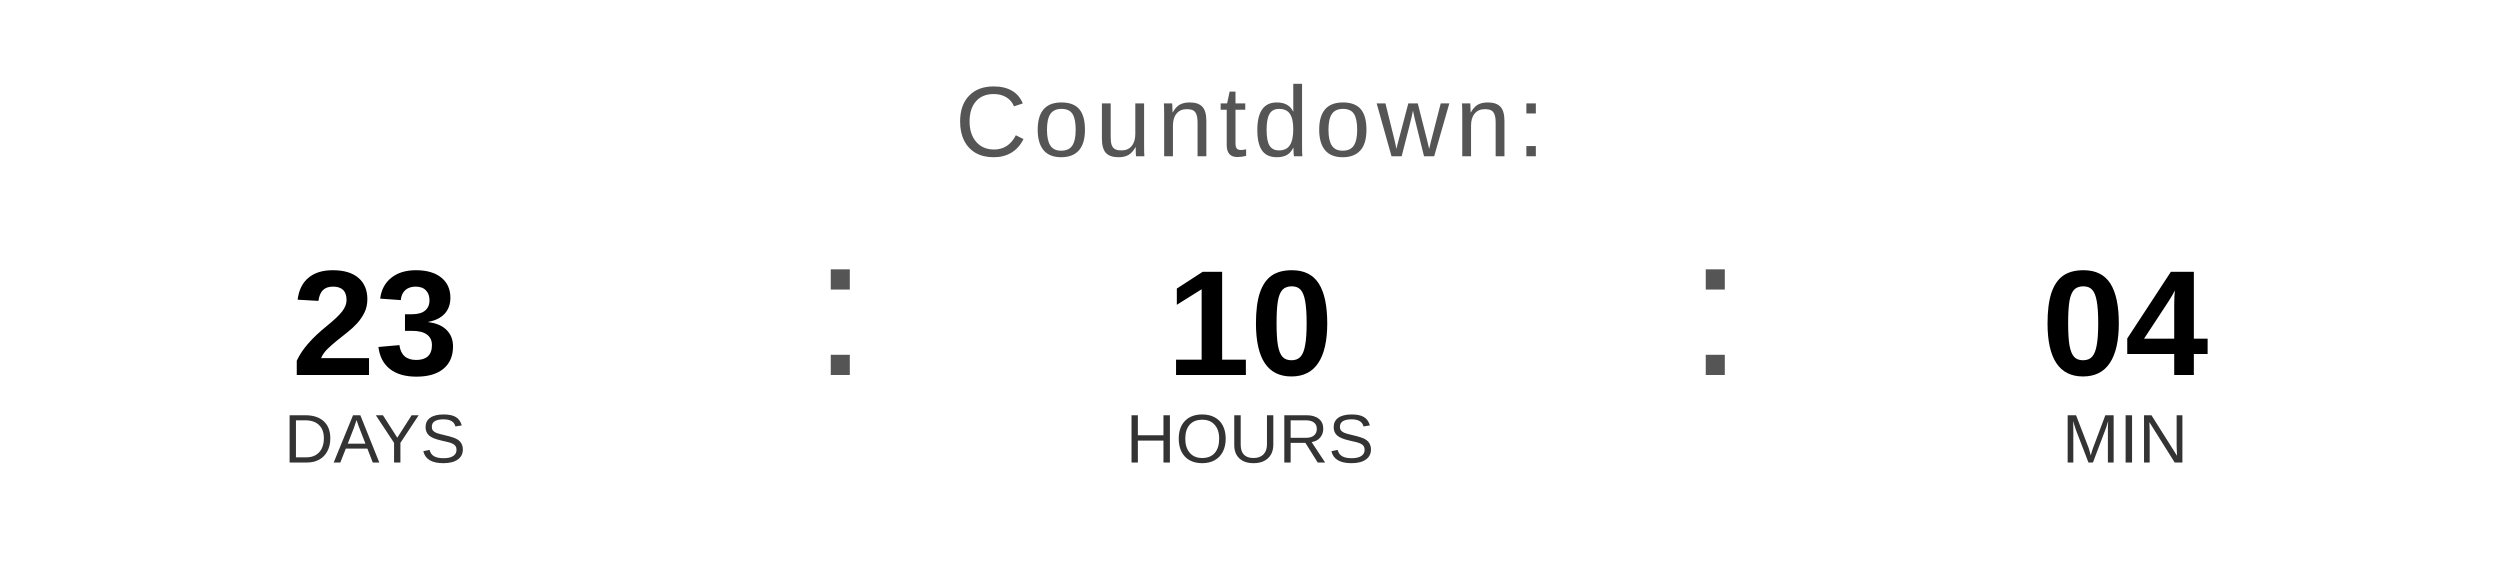
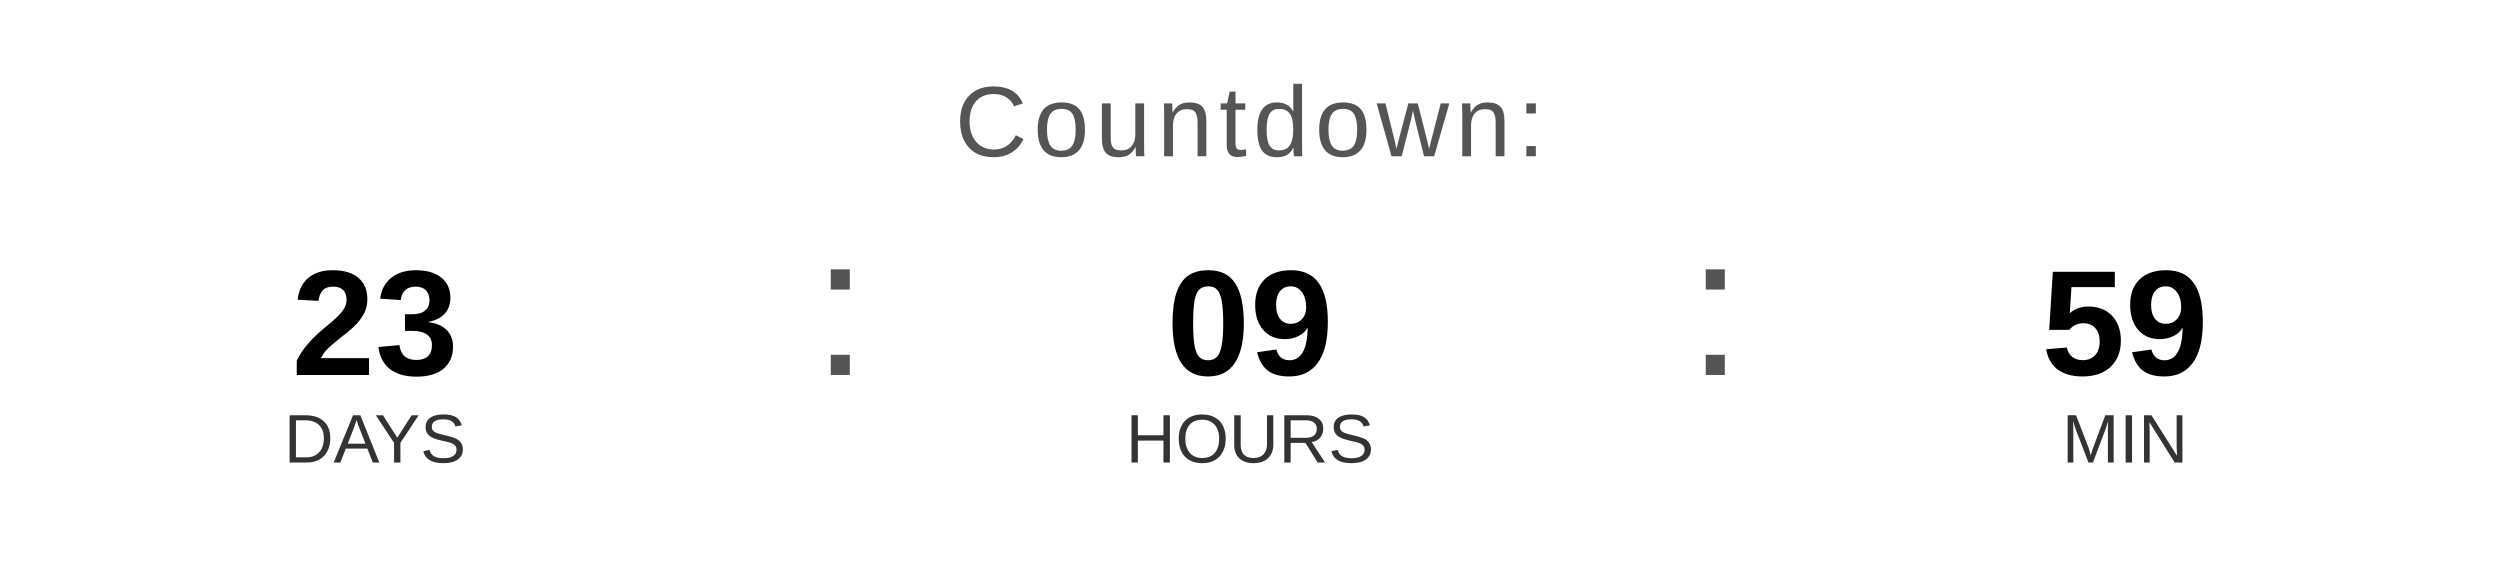
<svg xmlns="http://www.w3.org/2000/svg" width="400" height="90" viewBox="0 0 400 90">
  <text x="200" y="25" font-family="Arial, Helvetica, sans-serif" font-size="16" fill="#555555" text-anchor="middle" letter-spacing="1">
    Countdown:
  </text>
  <text x="60" y="60" font-family="Arial, Helvetica, sans-serif" font-size="24" font-weight="bold" fill="#000000" text-anchor="middle">23</text>
  <text x="60" y="74" font-family="Arial, Helvetica, sans-serif" font-size="11" fill="#333333" text-anchor="middle">DAYS</text>
  <text x="130" y="60" font-family="Arial, sans-serif" font-size="32" fill="#555555">:</text>
-   <text x="200" y="60" font-family="Arial, Helvetica, sans-serif" font-size="24" font-weight="bold" fill="#000000" text-anchor="middle">10</text>
+   <text x="200" y="60" font-family="Arial, Helvetica, sans-serif" font-size="24" font-weight="bold" fill="#000000" text-anchor="middle">09</text>
  <text x="200" y="74" font-family="Arial, Helvetica, sans-serif" font-size="11" fill="#333333" text-anchor="middle">HOURS</text>
  <text x="270" y="60" font-family="Arial, sans-serif" font-size="32" fill="#555555">:</text>
-   <text x="340" y="60" font-family="Arial, Helvetica, sans-serif" font-size="24" font-weight="bold" fill="#000000" text-anchor="middle">04</text>
+   <text x="340" y="60" font-family="Arial, Helvetica, sans-serif" font-size="24" font-weight="bold" fill="#000000" text-anchor="middle">59</text>
  <text x="340" y="74" font-family="Arial, Helvetica, sans-serif" font-size="11" fill="#333333" text-anchor="middle">MIN</text>
</svg>
